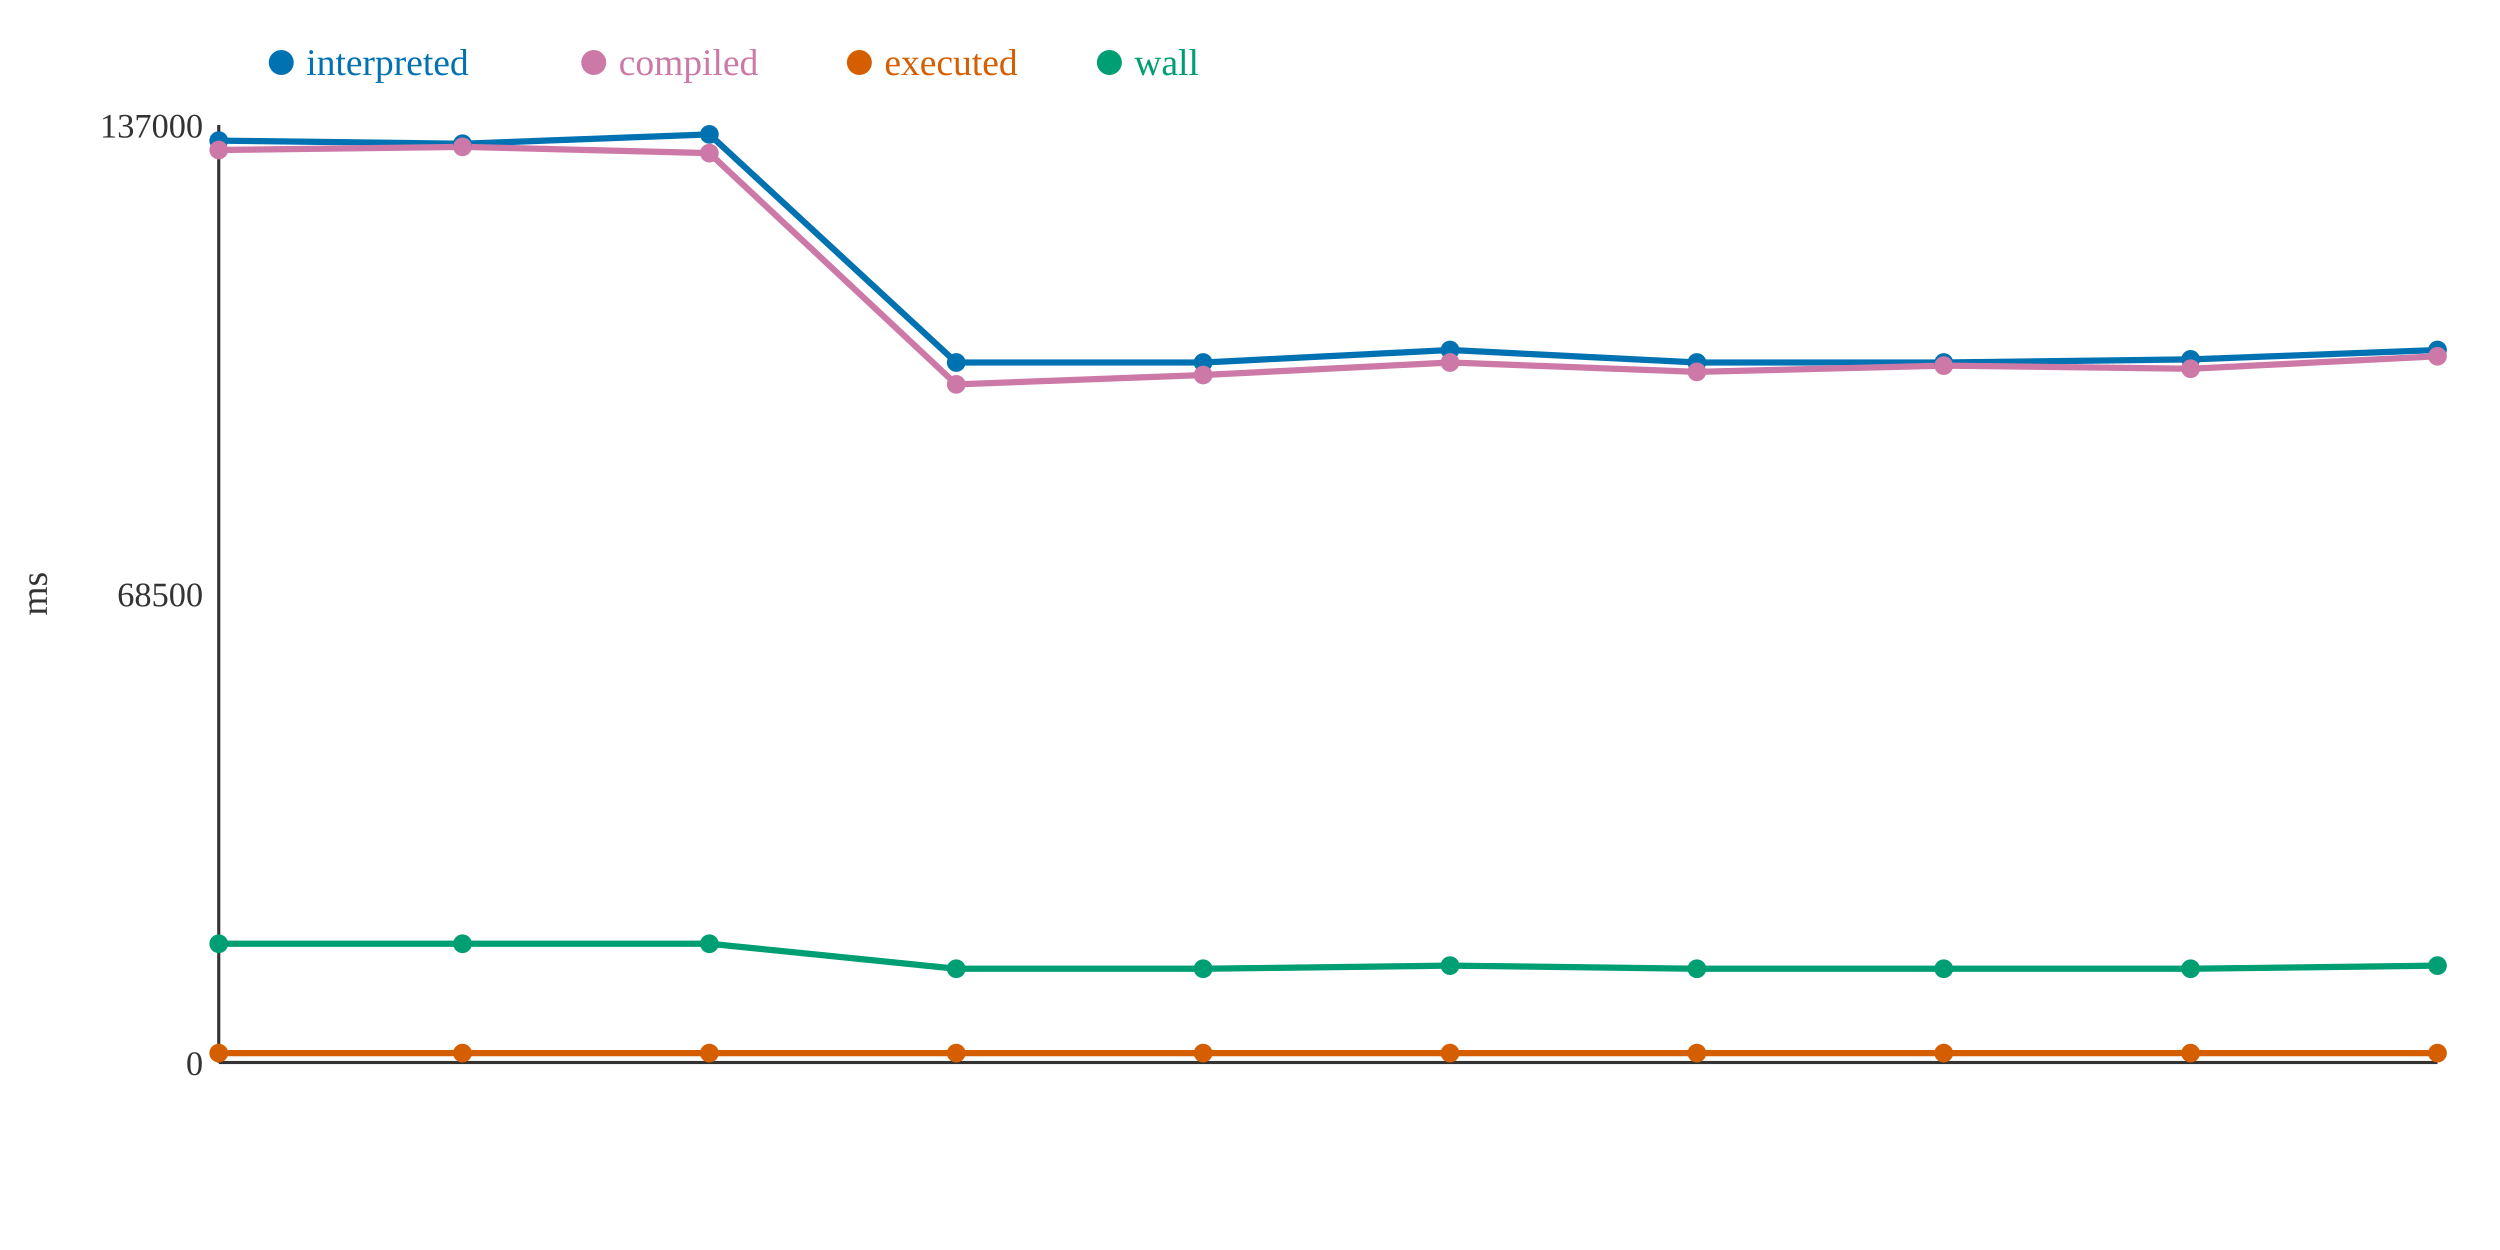
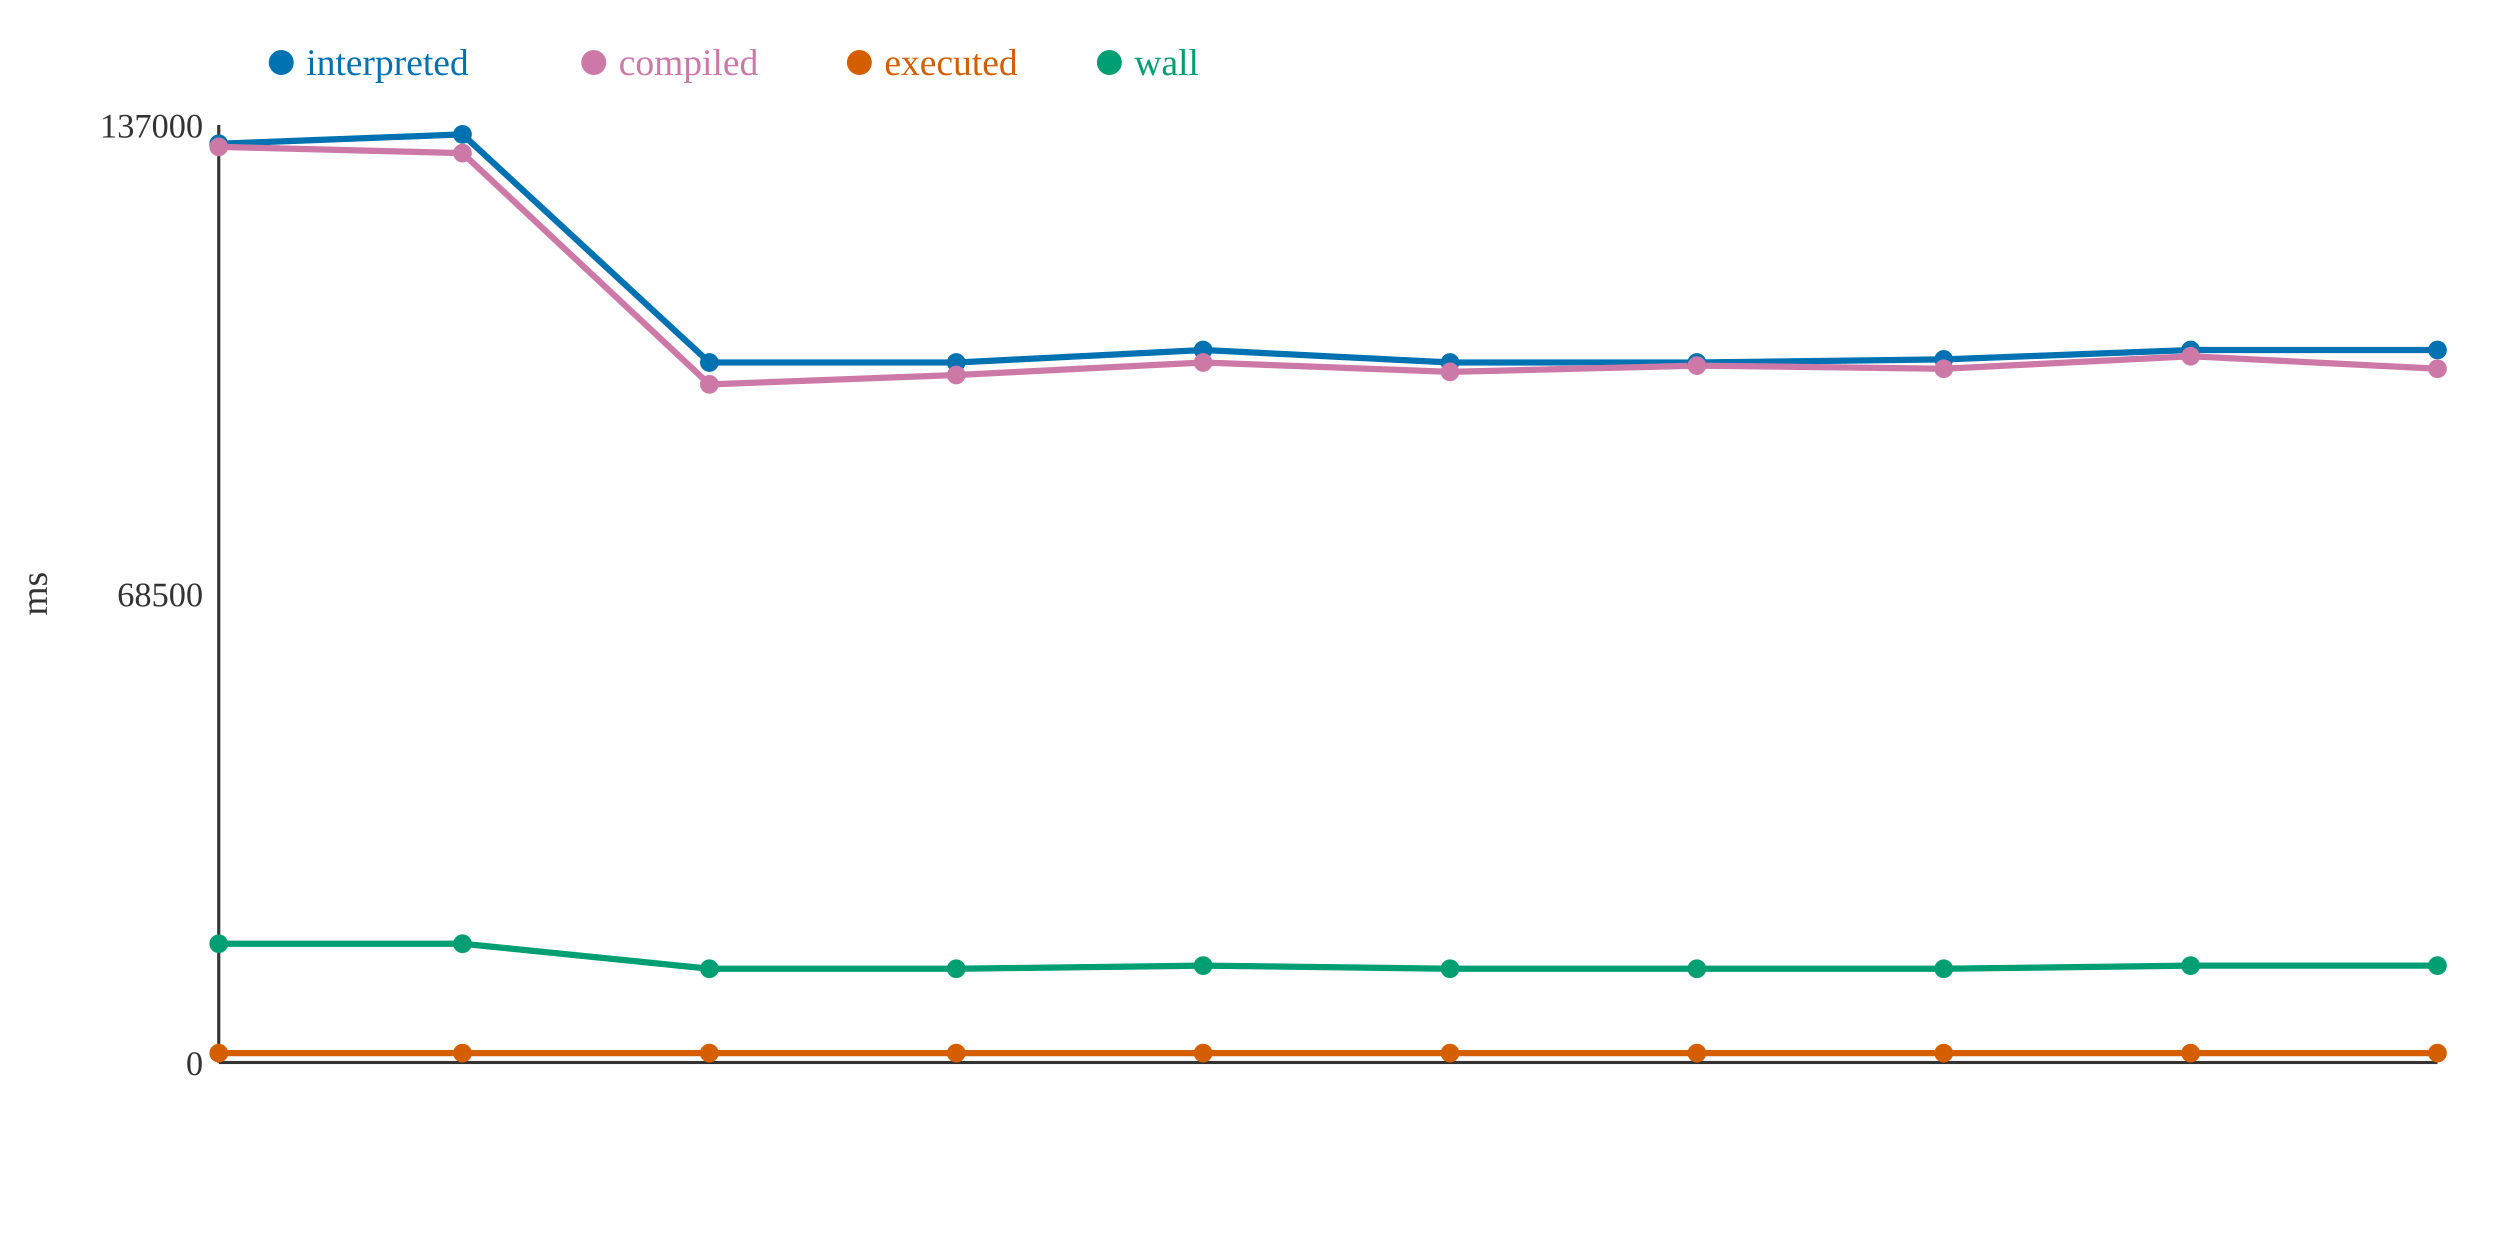
<svg xmlns="http://www.w3.org/2000/svg" width="800" height="400">
  <rect width="800" height="400" fill="white" />
  <line x1="70" y1="40" x2="70" y2="340" stroke="#333" stroke-width="1" />
  <line x1="70" y1="340" x2="780" y2="340" stroke="#333" stroke-width="1" />
  <text x="65" y="344" text-anchor="end" font-size="11" fill="#333">0</text>
  <text x="65" y="194" text-anchor="end" font-size="11" fill="#333">68500</text>
  <text x="65" y="44" text-anchor="end" font-size="11" fill="#333">137000</text>
  <text x="15" y="190" text-anchor="middle" font-size="12" fill="#333" transform="rotate(-90 15 190)">ms</text>
-   <polyline points="70,45 148,46 227,43 306,116 385,116 464,112 543,116 622,116 701,115 780,112" fill="none" stroke="#0072B2" stroke-width="2" />
-   <polyline points="70,48 148,47 227,49 306,123 385,120 464,116 543,119 622,117 701,118 780,114" fill="none" stroke="#CC79A7" stroke-width="2" />
+   <polyline points="70,46 148,43 227,116 306,116 385,112 464,116 543,116 622,115 701,112 780,112" fill="none" stroke="#0072B2" stroke-width="2" />
+   <polyline points="70,47 148,49 227,123 306,120 385,116 464,119 543,117 622,118 701,114 780,118" fill="none" stroke="#CC79A7" stroke-width="2" />
  <polyline points="70,337 148,337 227,337 306,337 385,337 464,337 543,337 622,337 701,337 780,337" fill="none" stroke="#D55E00" stroke-width="2" />
-   <polyline points="70,302 148,302 227,302 306,310 385,310 464,309 543,310 622,310 701,310 780,309" fill="none" stroke="#009E73" stroke-width="2" />
-   <circle cx="70" cy="45" r="3" fill="#0072B2" />
-   <circle cx="70" cy="48" r="3" fill="#CC79A7" />
+   <polyline points="70,302 148,302 227,310 306,310 385,309 464,310 543,310 622,310 701,309 780,309" fill="none" stroke="#009E73" stroke-width="2" />
+   <circle cx="70" cy="46" r="3" fill="#0072B2" />
+   <circle cx="70" cy="47" r="3" fill="#CC79A7" />
  <circle cx="70" cy="337" r="3" fill="#D55E00" />
  <circle cx="70" cy="302" r="3" fill="#009E73" />
-   <circle cx="148" cy="46" r="3" fill="#0072B2" />
-   <circle cx="148" cy="47" r="3" fill="#CC79A7" />
+   <circle cx="148" cy="43" r="3" fill="#0072B2" />
+   <circle cx="148" cy="49" r="3" fill="#CC79A7" />
  <circle cx="148" cy="337" r="3" fill="#D55E00" />
  <circle cx="148" cy="302" r="3" fill="#009E73" />
-   <circle cx="227" cy="43" r="3" fill="#0072B2" />
-   <circle cx="227" cy="49" r="3" fill="#CC79A7" />
+   <circle cx="227" cy="116" r="3" fill="#0072B2" />
+   <circle cx="227" cy="123" r="3" fill="#CC79A7" />
  <circle cx="227" cy="337" r="3" fill="#D55E00" />
-   <circle cx="227" cy="302" r="3" fill="#009E73" />
+   <circle cx="227" cy="310" r="3" fill="#009E73" />
  <circle cx="306" cy="116" r="3" fill="#0072B2" />
-   <circle cx="306" cy="123" r="3" fill="#CC79A7" />
+   <circle cx="306" cy="120" r="3" fill="#CC79A7" />
  <circle cx="306" cy="337" r="3" fill="#D55E00" />
  <circle cx="306" cy="310" r="3" fill="#009E73" />
-   <circle cx="385" cy="116" r="3" fill="#0072B2" />
-   <circle cx="385" cy="120" r="3" fill="#CC79A7" />
+   <circle cx="385" cy="112" r="3" fill="#0072B2" />
+   <circle cx="385" cy="116" r="3" fill="#CC79A7" />
  <circle cx="385" cy="337" r="3" fill="#D55E00" />
-   <circle cx="385" cy="310" r="3" fill="#009E73" />
-   <circle cx="464" cy="112" r="3" fill="#0072B2" />
-   <circle cx="464" cy="116" r="3" fill="#CC79A7" />
+   <circle cx="385" cy="309" r="3" fill="#009E73" />
+   <circle cx="464" cy="116" r="3" fill="#0072B2" />
+   <circle cx="464" cy="119" r="3" fill="#CC79A7" />
  <circle cx="464" cy="337" r="3" fill="#D55E00" />
-   <circle cx="464" cy="309" r="3" fill="#009E73" />
+   <circle cx="464" cy="310" r="3" fill="#009E73" />
  <circle cx="543" cy="116" r="3" fill="#0072B2" />
-   <circle cx="543" cy="119" r="3" fill="#CC79A7" />
+   <circle cx="543" cy="117" r="3" fill="#CC79A7" />
  <circle cx="543" cy="337" r="3" fill="#D55E00" />
  <circle cx="543" cy="310" r="3" fill="#009E73" />
-   <circle cx="622" cy="116" r="3" fill="#0072B2" />
-   <circle cx="622" cy="117" r="3" fill="#CC79A7" />
+   <circle cx="622" cy="115" r="3" fill="#0072B2" />
+   <circle cx="622" cy="118" r="3" fill="#CC79A7" />
  <circle cx="622" cy="337" r="3" fill="#D55E00" />
  <circle cx="622" cy="310" r="3" fill="#009E73" />
-   <circle cx="701" cy="115" r="3" fill="#0072B2" />
-   <circle cx="701" cy="118" r="3" fill="#CC79A7" />
+   <circle cx="701" cy="112" r="3" fill="#0072B2" />
+   <circle cx="701" cy="114" r="3" fill="#CC79A7" />
  <circle cx="701" cy="337" r="3" fill="#D55E00" />
-   <circle cx="701" cy="310" r="3" fill="#009E73" />
+   <circle cx="701" cy="309" r="3" fill="#009E73" />
  <circle cx="780" cy="112" r="3" fill="#0072B2" />
-   <circle cx="780" cy="114" r="3" fill="#CC79A7" />
+   <circle cx="780" cy="118" r="3" fill="#CC79A7" />
  <circle cx="780" cy="337" r="3" fill="#D55E00" />
  <circle cx="780" cy="309" r="3" fill="#009E73" />
  <circle cx="90" cy="20" r="4" fill="#0072B2" />
  <text x="98" y="24" text-anchor="start" font-size="12" fill="#0072B2">interpreted</text>
  <circle cx="190" cy="20" r="4" fill="#CC79A7" />
  <text x="198" y="24" text-anchor="start" font-size="12" fill="#CC79A7">compiled</text>
  <circle cx="275" cy="20" r="4" fill="#D55E00" />
  <text x="283" y="24" text-anchor="start" font-size="12" fill="#D55E00">executed</text>
  <circle cx="355" cy="20" r="4" fill="#009E73" />
  <text x="363" y="24" text-anchor="start" font-size="12" fill="#009E73">wall</text>
</svg>
